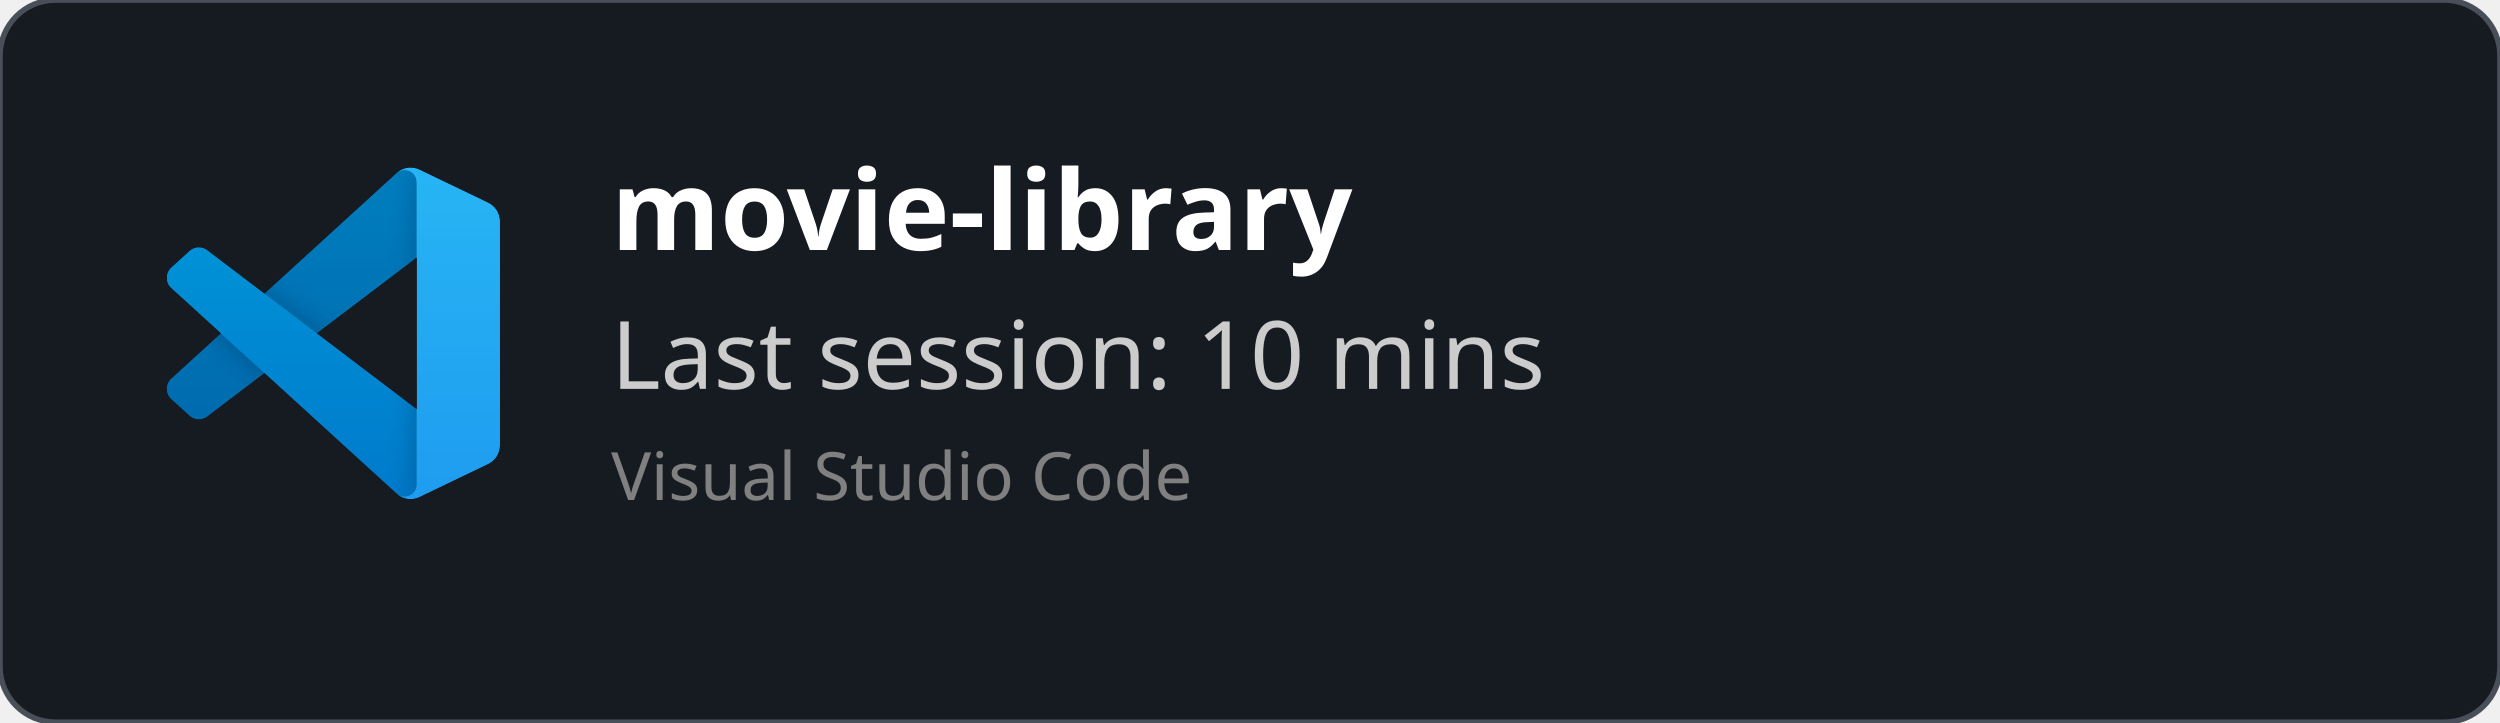
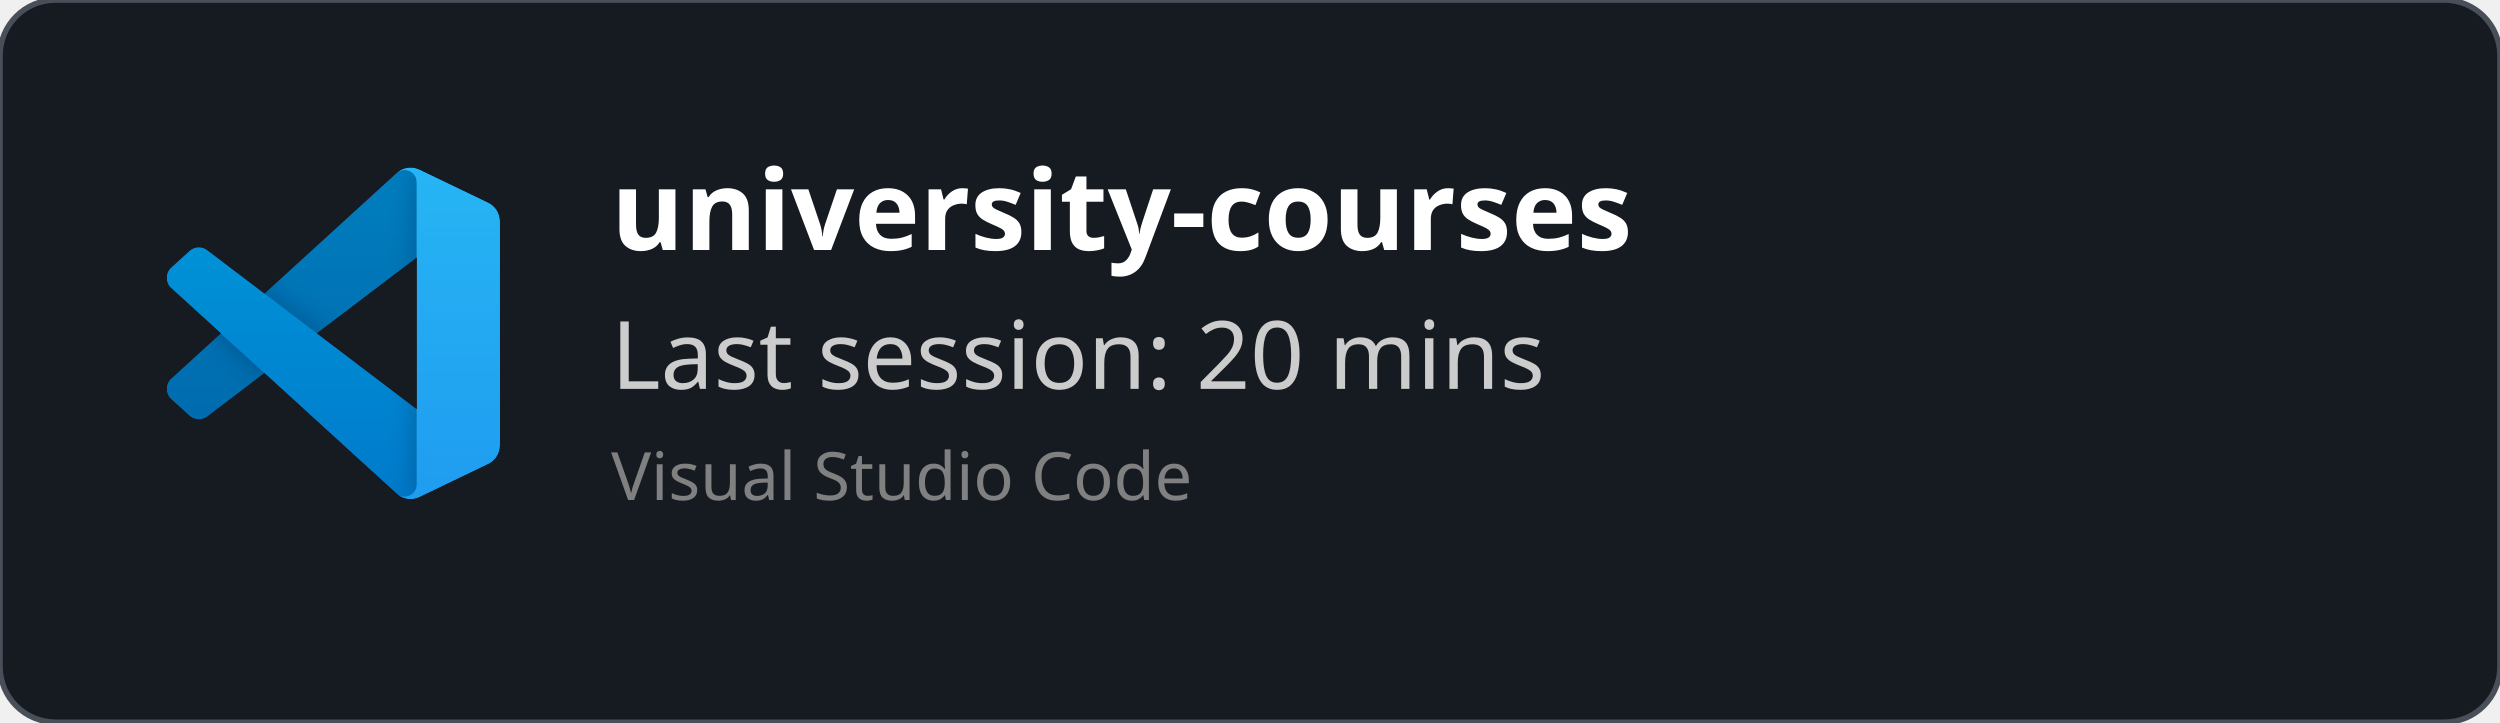
<svg xmlns="http://www.w3.org/2000/svg" width="450" height="130" viewBox="0 0 450 130" fill="none" role="img">
  <style>
    *{
        font-family: 'Segoe UI', Ubuntu, monospace
    }
    </style>
  <defs>
    <clipPath id="horizontalClip" x="20" y="20" width="500" height="200">
      <rect x="90" y="20" width="300" height="50" />
    </clipPath>
  </defs>
  <rect width="450" height="130" fill="rgba(22,27,34)" stroke="#484f58" stroke-width="1" fill-opacity="1" stroke-opacity="1" x="0" y="0" rx="10px" ry="10px">
    </rect>
  <svg width="60" height="60" x="30" y="30" viewBox="0 0 100 100" fill="none" id="vscode">
    <mask id="mask0" mask-type="alpha" maskUnits="userSpaceOnUse" x="0" y="0" width="100" height="100">
      <path fill-rule="evenodd" clip-rule="evenodd" d="M70.912 99.317C72.487 99.931 74.283 99.891 75.873 99.126L96.461 89.22C98.624 88.179 100 85.989 100 83.587V16.413C100 14.011 98.624 11.822 96.461 10.781L75.873 0.874C73.786 -0.13 71.345 0.116 69.513 1.447C69.252 1.637 69.003 1.849 68.769 2.083L29.355 38.041L12.187 25.01C10.589 23.797 8.354 23.896 6.869 25.246L1.363 30.255C-0.453 31.906 -0.455 34.763 1.359 36.417L16.247 50L1.359 63.583C-0.455 65.237 -0.453 68.094 1.363 69.745L6.869 74.754C8.354 76.104 10.589 76.204 12.187 74.99L29.355 61.959L68.769 97.917C69.392 98.541 70.125 99.01 70.912 99.317ZM75.015 27.299L45.109 50L75.015 72.701V27.299Z" fill="white" />
    </mask>
    <g mask="url(#mask0)">
      <path d="M96.461 10.796L75.857 0.876C73.472 -0.273 70.622 0.212 68.75 2.083L1.299 63.583C-0.516 65.237 -0.514 68.094 1.303 69.745L6.813 74.754C8.298 76.104 10.535 76.204 12.134 74.99L93.361 13.37C96.086 11.303 100 13.246 100 16.667V16.427C100 14.027 98.625 11.838 96.461 10.796Z" fill="#0065A9" />
      <g filter="url(#filter0_d)">
        <path d="M96.461 89.204L75.857 99.124C73.472 100.273 70.622 99.788 68.75 97.917L1.299 36.417C-0.516 34.763 -0.514 31.906 1.303 30.255L6.813 25.246C8.298 23.896 10.535 23.796 12.134 25.009L93.361 86.63C96.086 88.697 100 86.754 100 83.333V83.573C100 85.974 98.625 88.162 96.461 89.204Z" fill="#007ACC" />
      </g>
      <g filter="url(#filter1_d)">
        <path d="M75.858 99.126C73.472 100.274 70.622 99.788 68.75 97.917C71.056 100.223 75 98.59 75 95.328V4.672C75 1.41 71.056 -0.223 68.75 2.083C70.622 0.211 73.472 -0.274 75.858 0.874L96.459 10.781C98.623 11.822 100 14.011 100 16.413V83.587C100 85.989 98.623 88.179 96.459 89.22L75.858 99.126Z" fill="#1F9CF0" />
      </g>
      <g style="mix-blend-mode:overlay" opacity="0.25">
        <path fill-rule="evenodd" clip-rule="evenodd" d="M70.851 99.317C72.426 99.931 74.222 99.891 75.812 99.126L96.4 89.22C98.563 88.179 99.939 85.989 99.939 83.587V16.413C99.939 14.011 98.564 11.822 96.4 10.781L75.812 0.874C73.725 -0.13 71.284 0.116 69.453 1.447C69.191 1.637 68.942 1.849 68.708 2.083L29.294 38.041L12.126 25.01C10.528 23.796 8.293 23.896 6.809 25.246L1.302 30.255C-0.513 31.906 -0.515 34.763 1.298 36.417L16.186 50L1.298 63.583C-0.515 65.237 -0.513 68.094 1.302 69.745L6.809 74.754C8.293 76.104 10.528 76.204 12.126 74.99L29.294 61.959L68.708 97.917C69.332 98.54 70.064 99.01 70.851 99.317ZM74.954 27.299L45.048 50L74.954 72.701V27.299Z" fill="url(#paint0_linear)" />
      </g>
    </g>
    <defs>
      <filter id="filter0_d" x="-8.394" y="15.829" width="116.727" height="92.246" filterUnits="userSpaceOnUse" color-interpolation-filters="sRGB">
        <feFlood flood-opacity="0" result="BackgroundImageFix" />
        <feColorMatrix in="SourceAlpha" type="matrix" values="0 0 0 0 0 0 0 0 0 0 0 0 0 0 0 0 0 0 127 0" />
        <feOffset />
        <feGaussianBlur stdDeviation="4.167" />
        <feColorMatrix type="matrix" values="0 0 0 0 0 0 0 0 0 0 0 0 0 0 0 0 0 0 0.25 0" />
        <feBlend mode="overlay" in2="BackgroundImageFix" result="effect1_dropShadow" />
        <feBlend mode="normal" in="SourceGraphic" in2="effect1_dropShadow" result="shape" />
      </filter>
      <filter id="filter1_d" x="60.417" y="-8.076" width="47.917" height="116.151" filterUnits="userSpaceOnUse" color-interpolation-filters="sRGB">
        <feFlood flood-opacity="0" result="BackgroundImageFix" />
        <feColorMatrix in="SourceAlpha" type="matrix" values="0 0 0 0 0 0 0 0 0 0 0 0 0 0 0 0 0 0 127 0" />
        <feOffset />
        <feGaussianBlur stdDeviation="4.167" />
        <feColorMatrix type="matrix" values="0 0 0 0 0 0 0 0 0 0 0 0 0 0 0 0 0 0 0.25 0" />
        <feBlend mode="overlay" in2="BackgroundImageFix" result="effect1_dropShadow" />
        <feBlend mode="normal" in="SourceGraphic" in2="effect1_dropShadow" result="shape" />
      </filter>
      <linearGradient id="paint0_linear" x1="49.939" y1="0.258" x2="49.939" y2="99.742" gradientUnits="userSpaceOnUse">
        <stop stop-color="white" />
        <stop offset="1" stop-color="white" stop-opacity="0" />
      </linearGradient>
    </defs>
  </svg>
  <text x="110" y="45" font-size="20" clip-path="url(#horizontalClip)" font-weight="bold" font-family="Ubuntu" fill="white">
-     movie-library
+     university-courses
    </text>
  <text x="110" y="70" font-size="17px" font-family="Ubuntu" fill="#ccc">
-     Last session: 10 mins
+     Last session: 20 mins
    </text>
  <text x="110" y="90" font-size="12px" font-family="Ubuntu" fill="grey">
    Visual Studio Code
    </text>
</svg>
